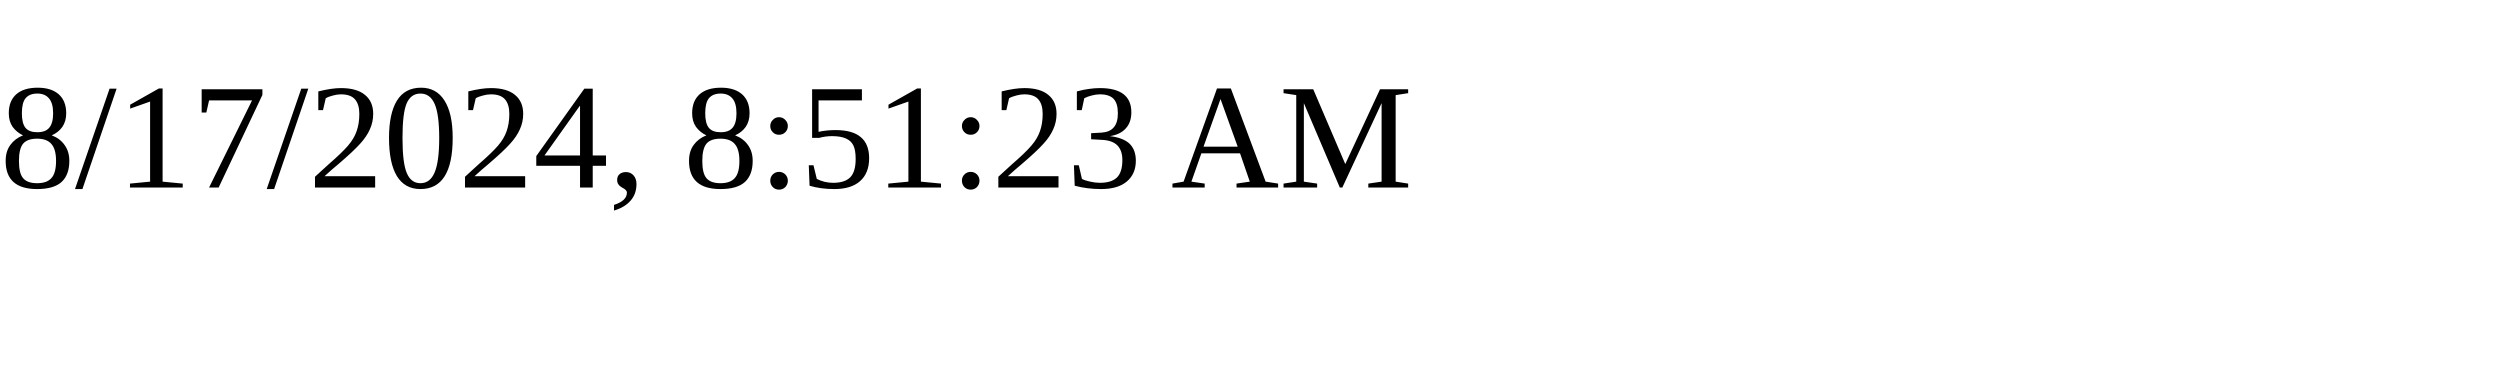
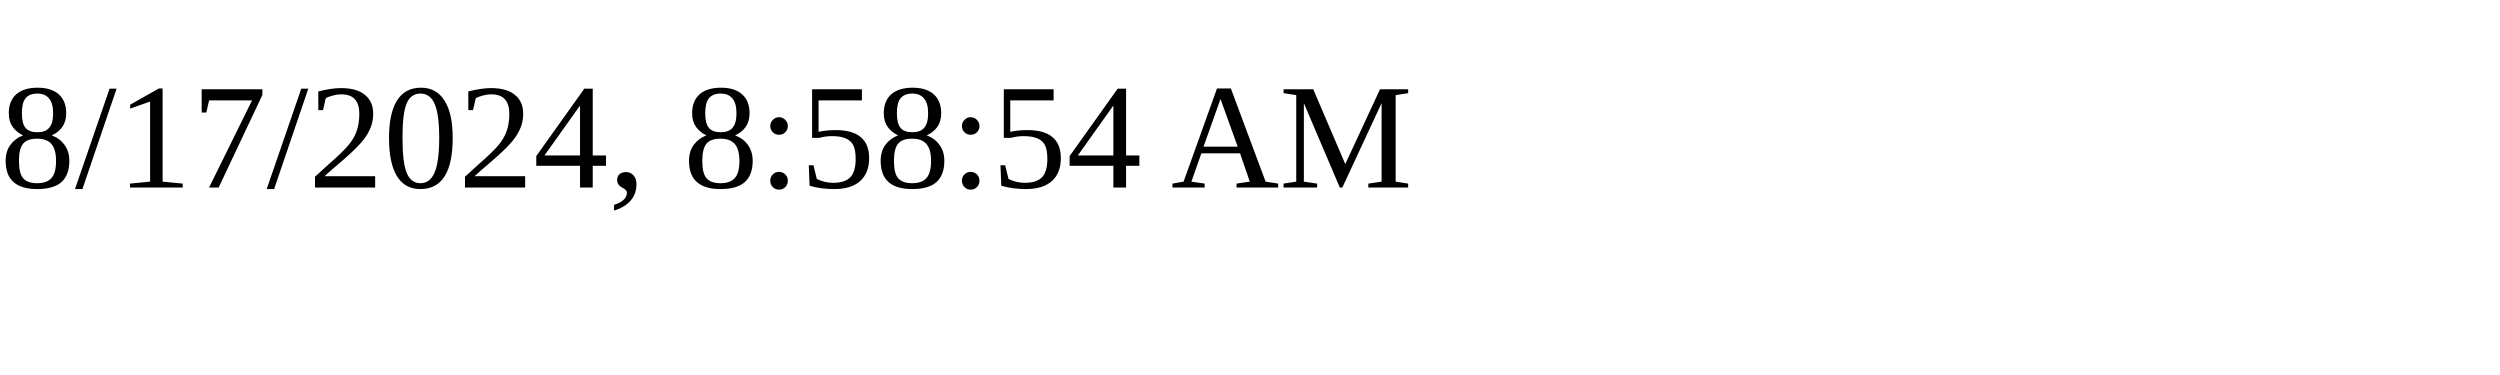
<svg xmlns="http://www.w3.org/2000/svg" height="30" width="200">
-   <text x="0" y="15">8/17/2024, 8:51:23 AM</text>
+   <text x="0" y="15">8/17/2024, 8:58:54 AM</text>
</svg>
